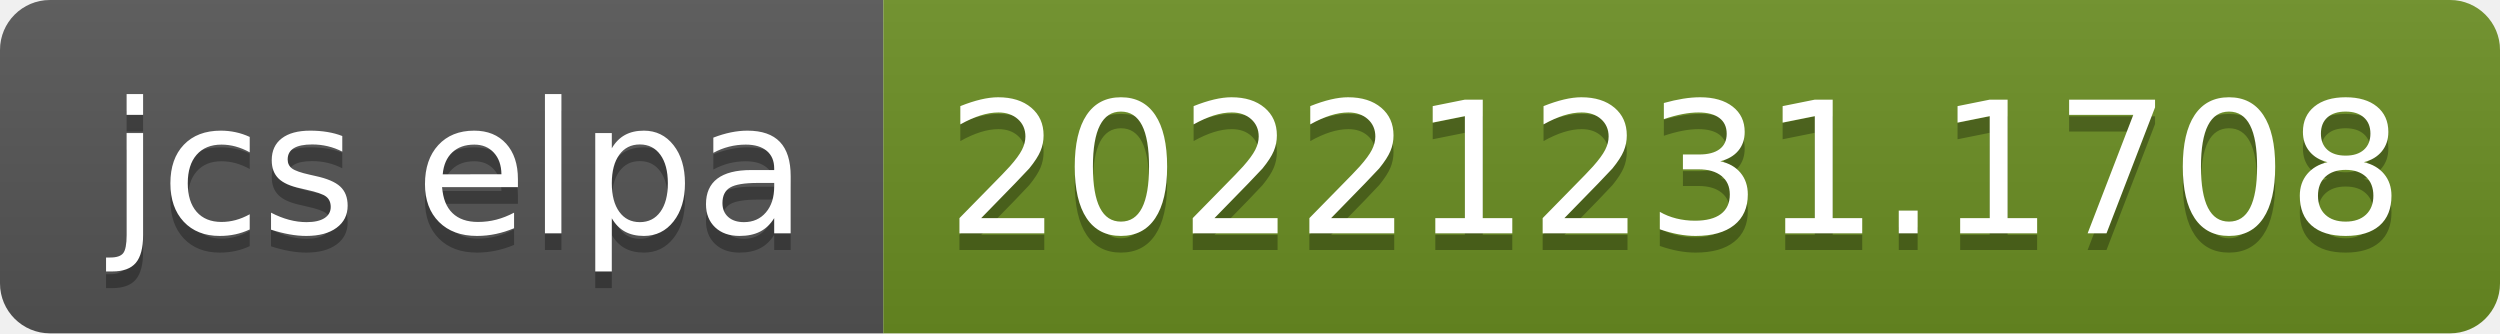
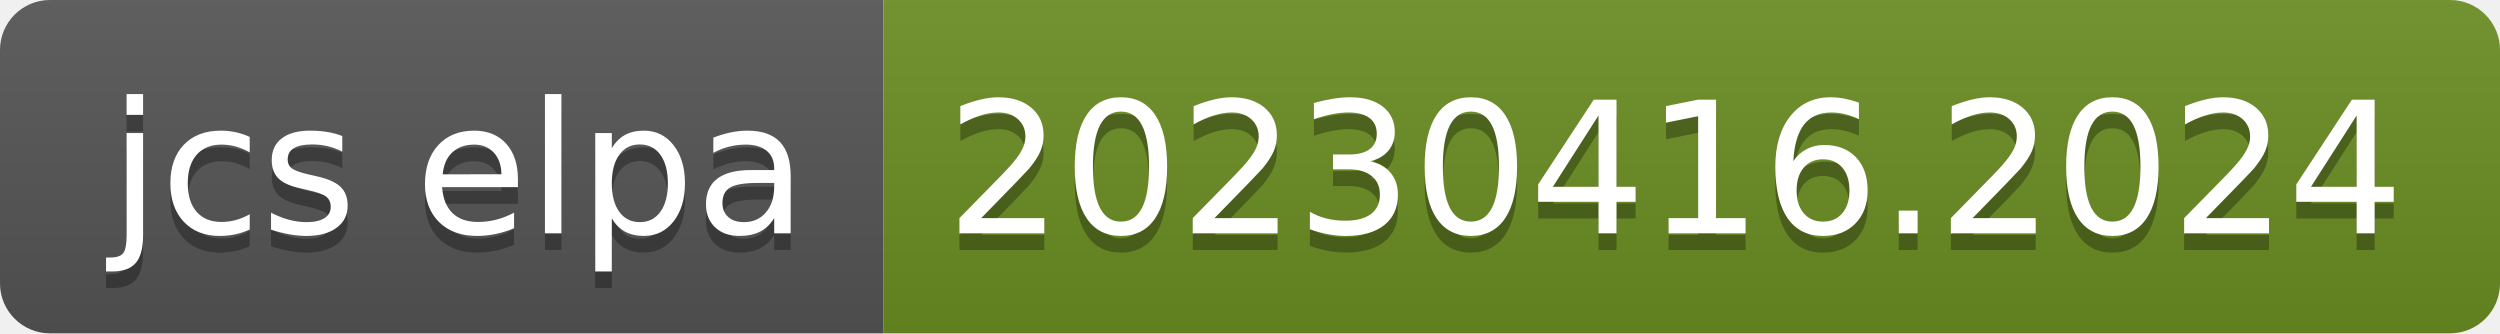
- <svg xmlns="http://www.w3.org/2000/svg" width="150" height="20" role="img" aria-label="jcs elpa: 20221231.1708">
+ <svg xmlns="http://www.w3.org/2000/svg" width="150" height="20" role="img" aria-label="jcs elpa: 20230416.2024">
  <linearGradient id="s" x2="0" y2="100%">
    <stop offset="0" stop-color="#bbb" stop-opacity=".1" />
    <stop offset="1" stop-opacity=".1" />
  </linearGradient>
  <clipPath id="r">
    <rect width="150" height="20" rx="3" fill="#fff" />
  </clipPath>
  <g clip-path="url(#r)">
    <rect width="53" height="20" fill="#555" />
    <rect x="53" width="97" height="20" fill="#6b8e23" />
    <rect width="150" height="20" fill="url(#s)" />
  </g>
  <g fill="#fff" text-anchor="middle" font-family="Verdana,Geneva,DejaVu Sans,sans-serif" text-rendering="geometricPrecision" font-size="110">
    <text aria-hidden="true" x="275" y="150" fill="#010101" fill-opacity=".3" transform="scale(.1)" textLength="430">jcs elpa</text>
    <text x="275" y="140" transform="scale(.1)" fill="#fff" textLength="430">jcs elpa</text>
-     <text aria-hidden="true" x="1005" y="150" fill="#010101" fill-opacity=".3" transform="scale(.1)" textLength="870">20221231.1708</text>
-     <text x="1005" y="140" transform="scale(.1)" fill="#fff" textLength="870">20221231.1708</text>
+     <text aria-hidden="true" x="1005" y="150" fill="#010101" fill-opacity=".3" transform="scale(.1)" textLength="870">20230416.2024</text>
+     <text x="1005" y="140" transform="scale(.1)" fill="#fff" textLength="870">20230416.2024</text>
  </g>
</svg>
